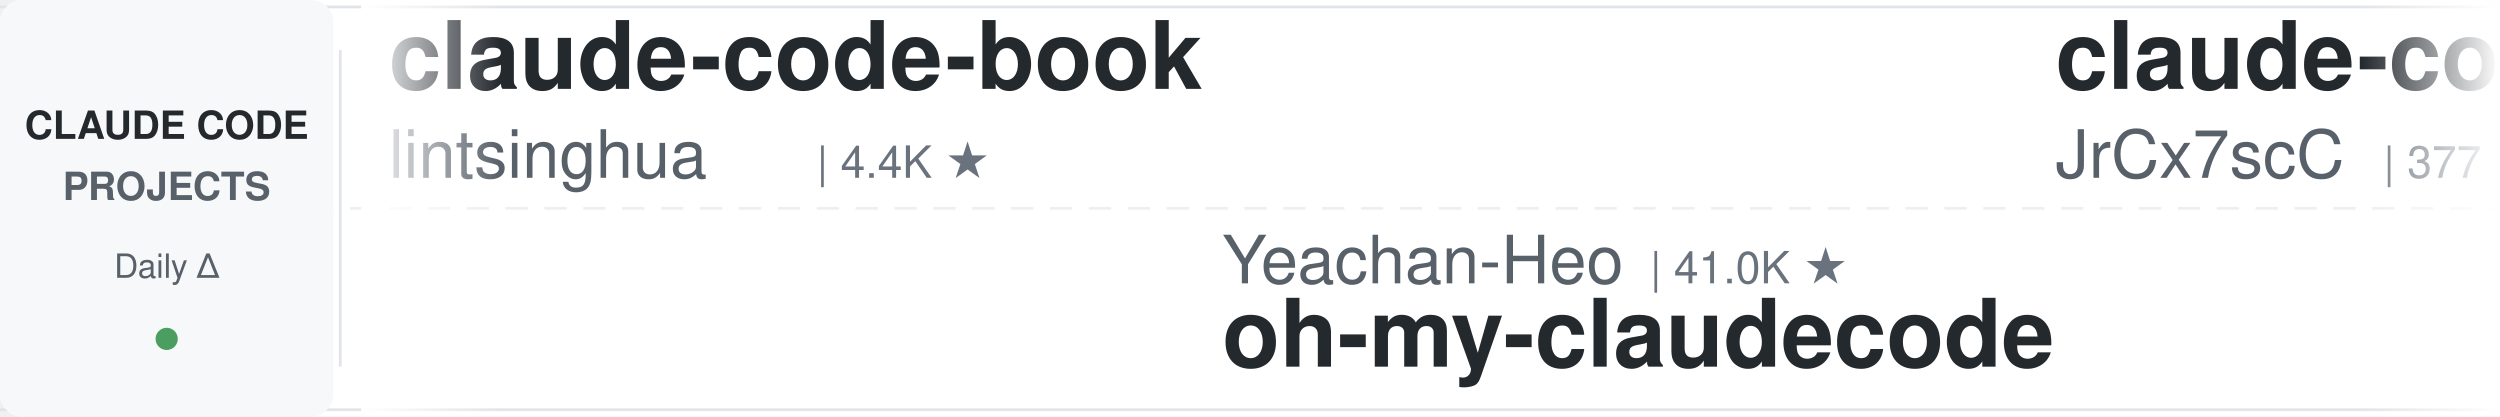
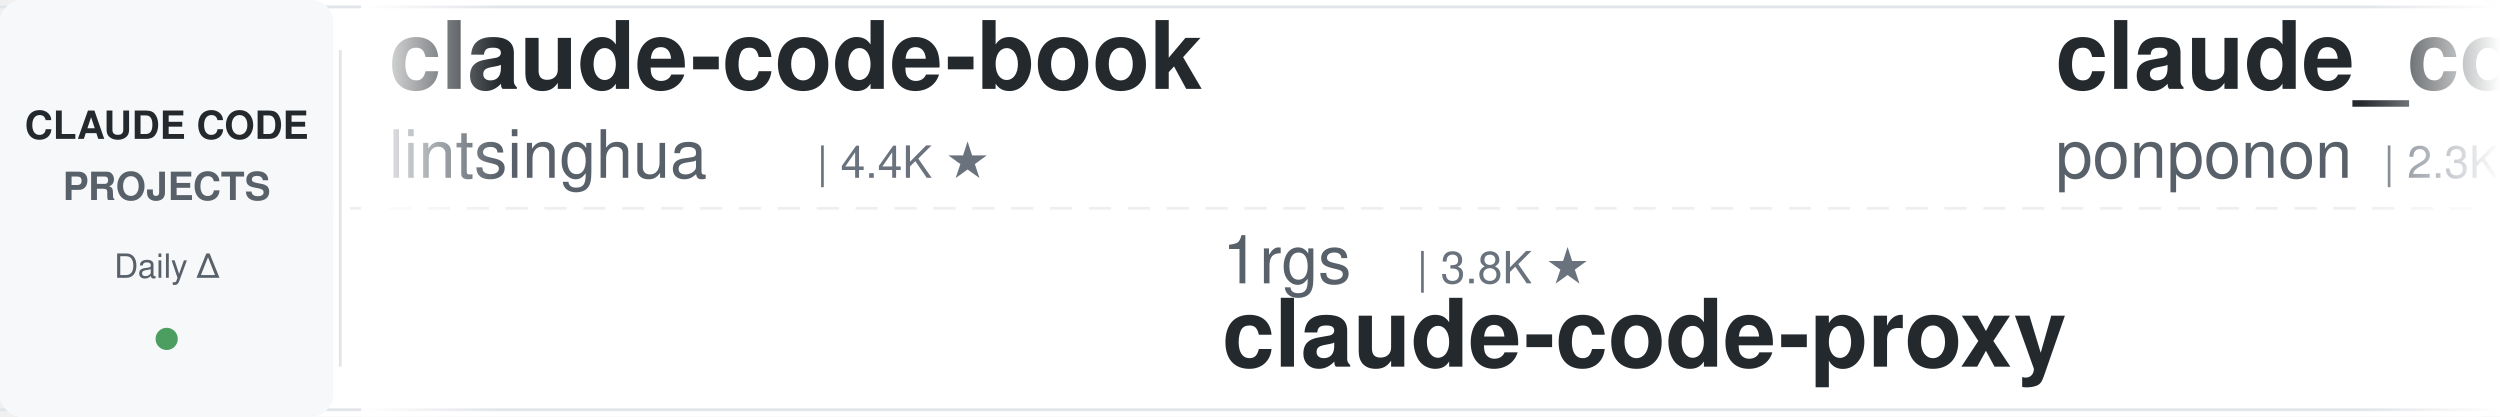
<svg xmlns="http://www.w3.org/2000/svg" width="900" height="150">
  <defs>
    <linearGradient id="leftFade" x1="0%" y1="0%" x2="100%" y2="0%">
      <stop offset="0%" style="stop-color:#ffffff;stop-opacity:1" />
      <stop offset="100%" style="stop-color:#ffffff;stop-opacity:0" />
    </linearGradient>
    <linearGradient id="rightFade" x1="0%" y1="0%" x2="100%" y2="0%">
      <stop offset="0%" style="stop-color:#ffffff;stop-opacity:0" />
      <stop offset="100%" style="stop-color:#ffffff;stop-opacity:1" />
    </linearGradient>
  </defs>
  <rect width="900" height="150" fill="#ffffff" rx="8" />
  <rect x="0" y="2" width="900" height="1" fill="#e1e4e8" />
  <rect x="0" y="147" width="900" height="1" fill="#e1e4e8" />
  <line x1="0" y1="75" x2="900" y2="75" stroke="#e1e4e8" stroke-width="1" stroke-dasharray="8 6" opacity="0.6" />
  <rect x="0" y="0" width="120" height="150" fill="#f6f8fa" rx="8" />
  <text x="60" y="50" font-family="-apple-system, BlinkMacSystemFont, 'Segoe UI', Helvetica, Arial, sans-serif" font-size="14" font-weight="600" fill="#24292e" text-anchor="middle">CLAUDE CODE</text>
  <text x="60" y="72" font-family="-apple-system, BlinkMacSystemFont, 'Segoe UI', Helvetica, Arial, sans-serif" font-size="14" font-weight="600" fill="#586069" text-anchor="middle">PROJECTS</text>
  <text x="60" y="100" font-family="-apple-system, BlinkMacSystemFont, 'Segoe UI', Helvetica, Arial, sans-serif" font-size="12" font-weight="500" fill="#586069" text-anchor="middle">Daily Δ</text>
  <circle cx="60" cy="122" r="4" fill="#22863a" opacity="0.8" />
  <rect x="122" y="18" width="1" height="114" fill="#e1e4e8" />
  <clipPath id="tickerClip">
    <rect x="130" y="0" width="770" height="150" />
  </clipPath>
  <g clip-path="url(#tickerClip)">
    <g id="tickerItems">
      <animateTransform attributeName="transform" attributeType="XML" type="translate" from="0 0" to="-3000 0" dur="54s" repeatCount="indefinite" />
      <g transform="translate(0, 0)">
        <text x="140" y="32" font-family="-apple-system, BlinkMacSystemFont, 'Segoe UI', Helvetica, Arial, sans-serif" font-size="34" font-weight="600" fill="#24292e">claude-code-book</text>
        <text x="140" y="64" font-family="-apple-system, BlinkMacSystemFont, 'Segoe UI', Helvetica, Arial, sans-serif" font-size="24" font-weight="400" fill="#586069">lintsinghua</text>
        <text x="294" y="64" font-family="-apple-system, BlinkMacSystemFont, 'Segoe UI', Helvetica, Arial, sans-serif" font-size="16" font-weight="500" fill="#6a737d">| 4.4K ★</text>
      </g>
      <g transform="translate(300, 0)">
-         <text x="140" y="102" font-family="-apple-system, BlinkMacSystemFont, 'Segoe UI', Helvetica, Arial, sans-serif" font-size="24" font-weight="400" fill="#586069">Yeachan-Heo</text>
-         <text x="294" y="102" font-family="-apple-system, BlinkMacSystemFont, 'Segoe UI', Helvetica, Arial, sans-serif" font-size="16" font-weight="500" fill="#6a737d">| 41.0K ★</text>
-         <text x="140" y="132" font-family="-apple-system, BlinkMacSystemFont, 'Segoe UI', Helvetica, Arial, sans-serif" font-size="34" font-weight="600" fill="#24292e">oh-my-claudecode</text>
+         <text x="140" y="102" font-family="-apple-system, BlinkMacSystemFont, 'Segoe UI', Helvetica, Arial, sans-serif" font-size="24" font-weight="400" fill="#586069">1rgs</text>
+         <text x="210" y="102" font-family="-apple-system, BlinkMacSystemFont, 'Segoe UI', Helvetica, Arial, sans-serif" font-size="16" font-weight="500" fill="#6a737d">| 3.8K ★</text>
+         <text x="140" y="132" font-family="-apple-system, BlinkMacSystemFont, 'Segoe UI', Helvetica, Arial, sans-serif" font-size="34" font-weight="600" fill="#24292e">claude-code-proxy</text>
      </g>
      <g transform="translate(600, 0)">
-         <text x="140" y="32" font-family="-apple-system, BlinkMacSystemFont, 'Segoe UI', Helvetica, Arial, sans-serif" font-size="34" font-weight="600" fill="#24292e">claude-code-source</text>
-         <text x="140" y="64" font-family="-apple-system, BlinkMacSystemFont, 'Segoe UI', Helvetica, Arial, sans-serif" font-size="24" font-weight="400" fill="#586069">JrCx7scC</text>
-         <text x="258" y="64" font-family="-apple-system, BlinkMacSystemFont, 'Segoe UI', Helvetica, Arial, sans-serif" font-size="16" font-weight="500" fill="#6a737d">| 377 ★</text>
+         <text x="140" y="32" font-family="-apple-system, BlinkMacSystemFont, 'Segoe UI', Helvetica, Arial, sans-serif" font-size="34" font-weight="600" fill="#24292e">claude_code_src</text>
+         <text x="140" y="64" font-family="-apple-system, BlinkMacSystemFont, 'Segoe UI', Helvetica, Arial, sans-serif" font-size="24" font-weight="400" fill="#586069">ponponon</text>
+         <text x="258" y="64" font-family="-apple-system, BlinkMacSystemFont, 'Segoe UI', Helvetica, Arial, sans-serif" font-size="16" font-weight="500" fill="#6a737d">| 2.3K ★</text>
      </g>
      <g transform="translate(900, 0)">
-         <text x="140" y="102" font-family="-apple-system, BlinkMacSystemFont, 'Segoe UI', Helvetica, Arial, sans-serif" font-size="24" font-weight="400" fill="#586069">anthropics</text>
-         <text x="282" y="102" font-family="-apple-system, BlinkMacSystemFont, 'Segoe UI', Helvetica, Arial, sans-serif" font-size="16" font-weight="500" fill="#6a737d">| 7.1K ★</text>
-         <text x="140" y="132" font-family="-apple-system, BlinkMacSystemFont, 'Segoe UI', Helvetica, Arial, sans-serif" font-size="34" font-weight="600" fill="#24292e">claude-code-security-rev...</text>
+         <text x="140" y="102" font-family="-apple-system, BlinkMacSystemFont, 'Segoe UI', Helvetica, Arial, sans-serif" font-size="24" font-weight="400" fill="#586069">frankbria</text>
+         <text x="270" y="102" font-family="-apple-system, BlinkMacSystemFont, 'Segoe UI', Helvetica, Arial, sans-serif" font-size="16" font-weight="500" fill="#6a737d">| 9.7K ★</text>
+         <text x="140" y="132" font-family="-apple-system, BlinkMacSystemFont, 'Segoe UI', Helvetica, Arial, sans-serif" font-size="34" font-weight="600" fill="#24292e">ralph-claude-code</text>
      </g>
      <g transform="translate(1200, 0)">
-         <text x="140" y="32" font-family="-apple-system, BlinkMacSystemFont, 'Segoe UI', Helvetica, Arial, sans-serif" font-size="34" font-weight="600" fill="#24292e">claude-code-showcase</text>
-         <text x="140" y="64" font-family="-apple-system, BlinkMacSystemFont, 'Segoe UI', Helvetica, Arial, sans-serif" font-size="24" font-weight="400" fill="#586069">ChrisWiles</text>
-         <text x="282" y="64" font-family="-apple-system, BlinkMacSystemFont, 'Segoe UI', Helvetica, Arial, sans-serif" font-size="16" font-weight="500" fill="#6a737d">| 6.1K ★</text>
+         <text x="140" y="32" font-family="-apple-system, BlinkMacSystemFont, 'Segoe UI', Helvetica, Arial, sans-serif" font-size="34" font-weight="600" fill="#24292e">claude-code-tips</text>
+         <text x="140" y="64" font-family="-apple-system, BlinkMacSystemFont, 'Segoe UI', Helvetica, Arial, sans-serif" font-size="24" font-weight="400" fill="#586069">ykdojo</text>
+         <text x="234" y="64" font-family="-apple-system, BlinkMacSystemFont, 'Segoe UI', Helvetica, Arial, sans-serif" font-size="16" font-weight="500" fill="#6a737d">| 10.4K ★</text>
      </g>
      <g transform="translate(1500, 0)">
-         <text x="140" y="102" font-family="-apple-system, BlinkMacSystemFont, 'Segoe UI', Helvetica, Arial, sans-serif" font-size="24" font-weight="400" fill="#586069">WorldFlowAI</text>
-         <text x="294" y="102" font-family="-apple-system, BlinkMacSystemFont, 'Segoe UI', Helvetica, Arial, sans-serif" font-size="16" font-weight="500" fill="#6a737d">| 6.8K ★</text>
-         <text x="140" y="132" font-family="-apple-system, BlinkMacSystemFont, 'Segoe UI', Helvetica, Arial, sans-serif" font-size="34" font-weight="600" fill="#24292e">everything-claude-code</text>
+         <text x="140" y="102" font-family="-apple-system, BlinkMacSystemFont, 'Segoe UI', Helvetica, Arial, sans-serif" font-size="24" font-weight="400" fill="#586069">asgeirtj</text>
+         <text x="258" y="102" font-family="-apple-system, BlinkMacSystemFont, 'Segoe UI', Helvetica, Arial, sans-serif" font-size="16" font-weight="500" fill="#6a737d">| 72.5K ★</text>
+         <text x="140" y="132" font-family="-apple-system, BlinkMacSystemFont, 'Segoe UI', Helvetica, Arial, sans-serif" font-size="34" font-weight="600" fill="#24292e">system_prompts_leaks</text>
      </g>
      <g transform="translate(1800, 0)">
-         <text x="140" y="32" font-family="-apple-system, BlinkMacSystemFont, 'Segoe UI', Helvetica, Arial, sans-serif" font-size="34" font-weight="600" fill="#24292e">claude-code-workflows</text>
-         <text x="140" y="64" font-family="-apple-system, BlinkMacSystemFont, 'Segoe UI', Helvetica, Arial, sans-serif" font-size="24" font-weight="400" fill="#586069">OneRedOak</text>
-         <text x="270" y="64" font-family="-apple-system, BlinkMacSystemFont, 'Segoe UI', Helvetica, Arial, sans-serif" font-size="16" font-weight="500" fill="#6a737d">| 3.9K ★</text>
+         <text x="140" y="32" font-family="-apple-system, BlinkMacSystemFont, 'Segoe UI', Helvetica, Arial, sans-serif" font-size="34" font-weight="600" fill="#24292e">claude-code-infrastructu...</text>
+         <text x="140" y="64" font-family="-apple-system, BlinkMacSystemFont, 'Segoe UI', Helvetica, Arial, sans-serif" font-size="24" font-weight="400" fill="#586069">diet103</text>
+         <text x="246" y="64" font-family="-apple-system, BlinkMacSystemFont, 'Segoe UI', Helvetica, Arial, sans-serif" font-size="16" font-weight="500" fill="#6a737d">| 10.1K ★</text>
      </g>
      <g transform="translate(2100, 0)">
+         <text x="140" y="102" font-family="-apple-system, BlinkMacSystemFont, 'Segoe UI', Helvetica, Arial, sans-serif" font-size="24" font-weight="400" fill="#586069">musistudio</text>
+         <text x="282" y="102" font-family="-apple-system, BlinkMacSystemFont, 'Segoe UI', Helvetica, Arial, sans-serif" font-size="16" font-weight="500" fill="#6a737d">| 38.3K ★</text>
+         <text x="140" y="132" font-family="-apple-system, BlinkMacSystemFont, 'Segoe UI', Helvetica, Arial, sans-serif" font-size="34" font-weight="600" fill="#24292e">claude-code-router</text>
+       </g>
+       <g transform="translate(2400, 0)">
+         <text x="140" y="32" font-family="-apple-system, BlinkMacSystemFont, 'Segoe UI', Helvetica, Arial, sans-serif" font-size="34" font-weight="600" fill="#24292e">Dive-into-Claude-Code</text>
+         <text x="140" y="64" font-family="-apple-system, BlinkMacSystemFont, 'Segoe UI', Helvetica, Arial, sans-serif" font-size="24" font-weight="400" fill="#586069">VILA-Lab</text>
+         <text x="258" y="64" font-family="-apple-system, BlinkMacSystemFont, 'Segoe UI', Helvetica, Arial, sans-serif" font-size="16" font-weight="500" fill="#6a737d">| 2.3K ★</text>
+       </g>
+       <g transform="translate(2700, 0)">
        <text x="140" y="102" font-family="-apple-system, BlinkMacSystemFont, 'Segoe UI', Helvetica, Arial, sans-serif" font-size="24" font-weight="400" fill="#586069">oboard</text>
        <text x="234" y="102" font-family="-apple-system, BlinkMacSystemFont, 'Segoe UI', Helvetica, Arial, sans-serif" font-size="16" font-weight="500" fill="#6a737d">| 3.3K ★</text>
        <text x="140" y="132" font-family="-apple-system, BlinkMacSystemFont, 'Segoe UI', Helvetica, Arial, sans-serif" font-size="34" font-weight="600" fill="#24292e">claude-code-rev</text>
-       </g>
-       <g transform="translate(2400, 0)">
-         <text x="140" y="32" font-family="-apple-system, BlinkMacSystemFont, 'Segoe UI', Helvetica, Arial, sans-serif" font-size="34" font-weight="600" fill="#24292e">claude-code-hub</text>
-         <text x="140" y="64" font-family="-apple-system, BlinkMacSystemFont, 'Segoe UI', Helvetica, Arial, sans-serif" font-size="24" font-weight="400" fill="#586069">ding113</text>
-         <text x="246" y="64" font-family="-apple-system, BlinkMacSystemFont, 'Segoe UI', Helvetica, Arial, sans-serif" font-size="16" font-weight="500" fill="#6a737d">| 3.4K ★</text>
-       </g>
-       <g transform="translate(2700, 0)">
-         <text x="140" y="102" font-family="-apple-system, BlinkMacSystemFont, 'Segoe UI', Helvetica, Arial, sans-serif" font-size="24" font-weight="400" fill="#586069">Yuyz0112</text>
-         <text x="258" y="102" font-family="-apple-system, BlinkMacSystemFont, 'Segoe UI', Helvetica, Arial, sans-serif" font-size="16" font-weight="500" fill="#6a737d">| 2.5K ★</text>
-         <text x="140" y="132" font-family="-apple-system, BlinkMacSystemFont, 'Segoe UI', Helvetica, Arial, sans-serif" font-size="34" font-weight="600" fill="#24292e">claude-code-reverse</text>
      </g>
      <g transform="translate(3000, 0)">
        <text x="140" y="32" font-family="-apple-system, BlinkMacSystemFont, 'Segoe UI', Helvetica, Arial, sans-serif" font-size="34" font-weight="600" fill="#24292e">claude-code-book</text>
        <text x="140" y="64" font-family="-apple-system, BlinkMacSystemFont, 'Segoe UI', Helvetica, Arial, sans-serif" font-size="24" font-weight="400" fill="#586069">lintsinghua</text>
        <text x="294" y="64" font-family="-apple-system, BlinkMacSystemFont, 'Segoe UI', Helvetica, Arial, sans-serif" font-size="16" font-weight="500" fill="#6a737d">| 4.4K ★</text>
      </g>
      <g transform="translate(3300, 0)">
-         <text x="140" y="102" font-family="-apple-system, BlinkMacSystemFont, 'Segoe UI', Helvetica, Arial, sans-serif" font-size="24" font-weight="400" fill="#586069">Yeachan-Heo</text>
-         <text x="294" y="102" font-family="-apple-system, BlinkMacSystemFont, 'Segoe UI', Helvetica, Arial, sans-serif" font-size="16" font-weight="500" fill="#6a737d">| 41.0K ★</text>
-         <text x="140" y="132" font-family="-apple-system, BlinkMacSystemFont, 'Segoe UI', Helvetica, Arial, sans-serif" font-size="34" font-weight="600" fill="#24292e">oh-my-claudecode</text>
+         <text x="140" y="102" font-family="-apple-system, BlinkMacSystemFont, 'Segoe UI', Helvetica, Arial, sans-serif" font-size="24" font-weight="400" fill="#586069">1rgs</text>
+         <text x="210" y="102" font-family="-apple-system, BlinkMacSystemFont, 'Segoe UI', Helvetica, Arial, sans-serif" font-size="16" font-weight="500" fill="#6a737d">| 3.8K ★</text>
+         <text x="140" y="132" font-family="-apple-system, BlinkMacSystemFont, 'Segoe UI', Helvetica, Arial, sans-serif" font-size="34" font-weight="600" fill="#24292e">claude-code-proxy</text>
      </g>
      <g transform="translate(3600, 0)">
-         <text x="140" y="32" font-family="-apple-system, BlinkMacSystemFont, 'Segoe UI', Helvetica, Arial, sans-serif" font-size="34" font-weight="600" fill="#24292e">claude-code-source</text>
-         <text x="140" y="64" font-family="-apple-system, BlinkMacSystemFont, 'Segoe UI', Helvetica, Arial, sans-serif" font-size="24" font-weight="400" fill="#586069">JrCx7scC</text>
-         <text x="258" y="64" font-family="-apple-system, BlinkMacSystemFont, 'Segoe UI', Helvetica, Arial, sans-serif" font-size="16" font-weight="500" fill="#6a737d">| 377 ★</text>
+         <text x="140" y="32" font-family="-apple-system, BlinkMacSystemFont, 'Segoe UI', Helvetica, Arial, sans-serif" font-size="34" font-weight="600" fill="#24292e">claude_code_src</text>
+         <text x="140" y="64" font-family="-apple-system, BlinkMacSystemFont, 'Segoe UI', Helvetica, Arial, sans-serif" font-size="24" font-weight="400" fill="#586069">ponponon</text>
+         <text x="258" y="64" font-family="-apple-system, BlinkMacSystemFont, 'Segoe UI', Helvetica, Arial, sans-serif" font-size="16" font-weight="500" fill="#6a737d">| 2.3K ★</text>
      </g>
      <g transform="translate(3900, 0)">
-         <text x="140" y="102" font-family="-apple-system, BlinkMacSystemFont, 'Segoe UI', Helvetica, Arial, sans-serif" font-size="24" font-weight="400" fill="#586069">anthropics</text>
-         <text x="282" y="102" font-family="-apple-system, BlinkMacSystemFont, 'Segoe UI', Helvetica, Arial, sans-serif" font-size="16" font-weight="500" fill="#6a737d">| 7.1K ★</text>
-         <text x="140" y="132" font-family="-apple-system, BlinkMacSystemFont, 'Segoe UI', Helvetica, Arial, sans-serif" font-size="34" font-weight="600" fill="#24292e">claude-code-security-rev...</text>
+         <text x="140" y="102" font-family="-apple-system, BlinkMacSystemFont, 'Segoe UI', Helvetica, Arial, sans-serif" font-size="24" font-weight="400" fill="#586069">frankbria</text>
+         <text x="270" y="102" font-family="-apple-system, BlinkMacSystemFont, 'Segoe UI', Helvetica, Arial, sans-serif" font-size="16" font-weight="500" fill="#6a737d">| 9.7K ★</text>
+         <text x="140" y="132" font-family="-apple-system, BlinkMacSystemFont, 'Segoe UI', Helvetica, Arial, sans-serif" font-size="34" font-weight="600" fill="#24292e">ralph-claude-code</text>
      </g>
    </g>
  </g>
  <rect x="130" y="0" width="50" height="150" fill="url(#leftFade)" />
  <rect x="850" y="0" width="50" height="150" fill="url(#rightFade)" />
</svg>
